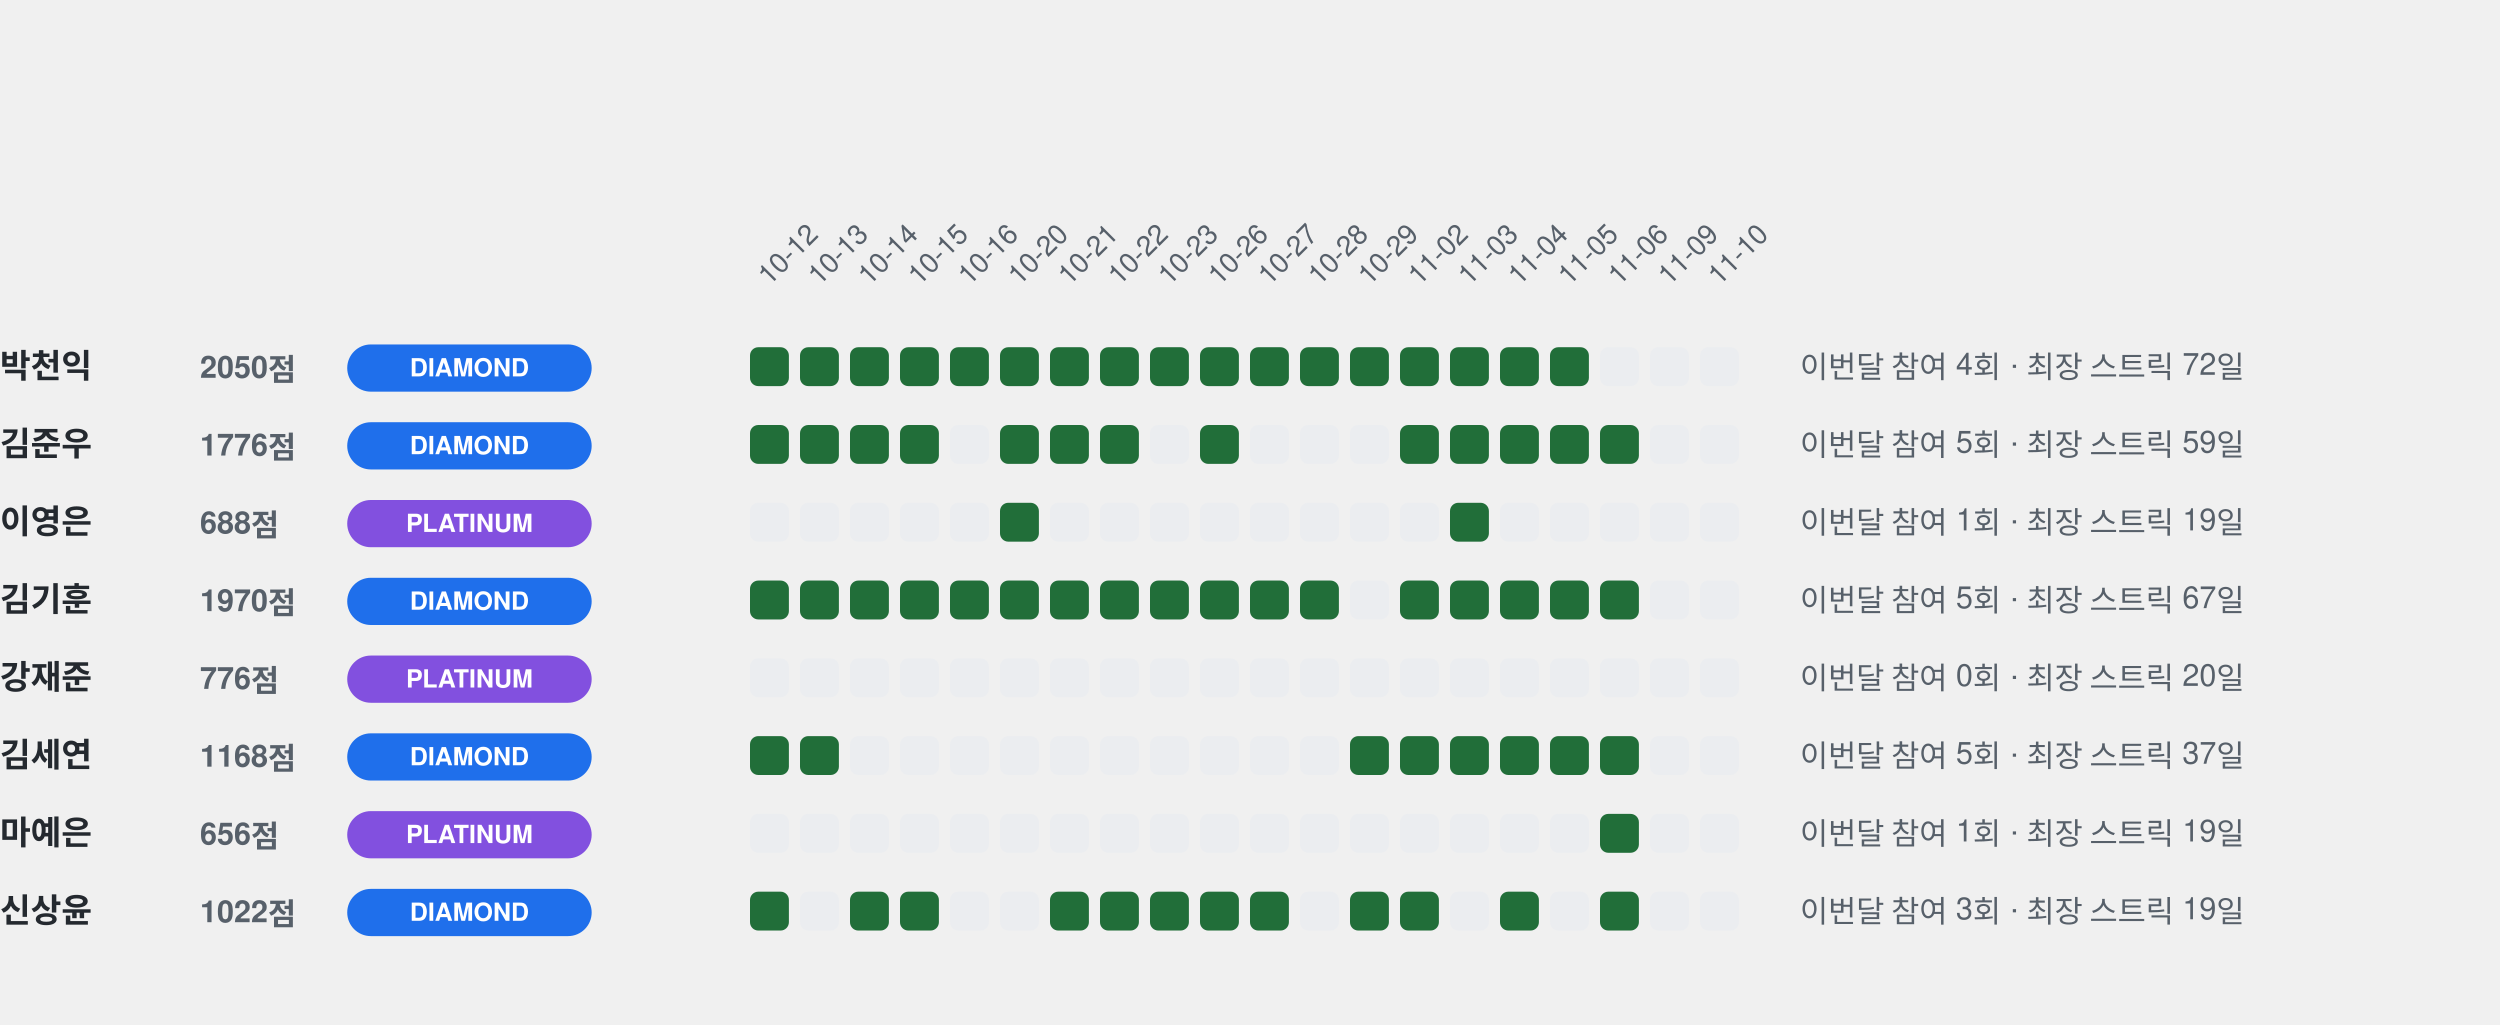
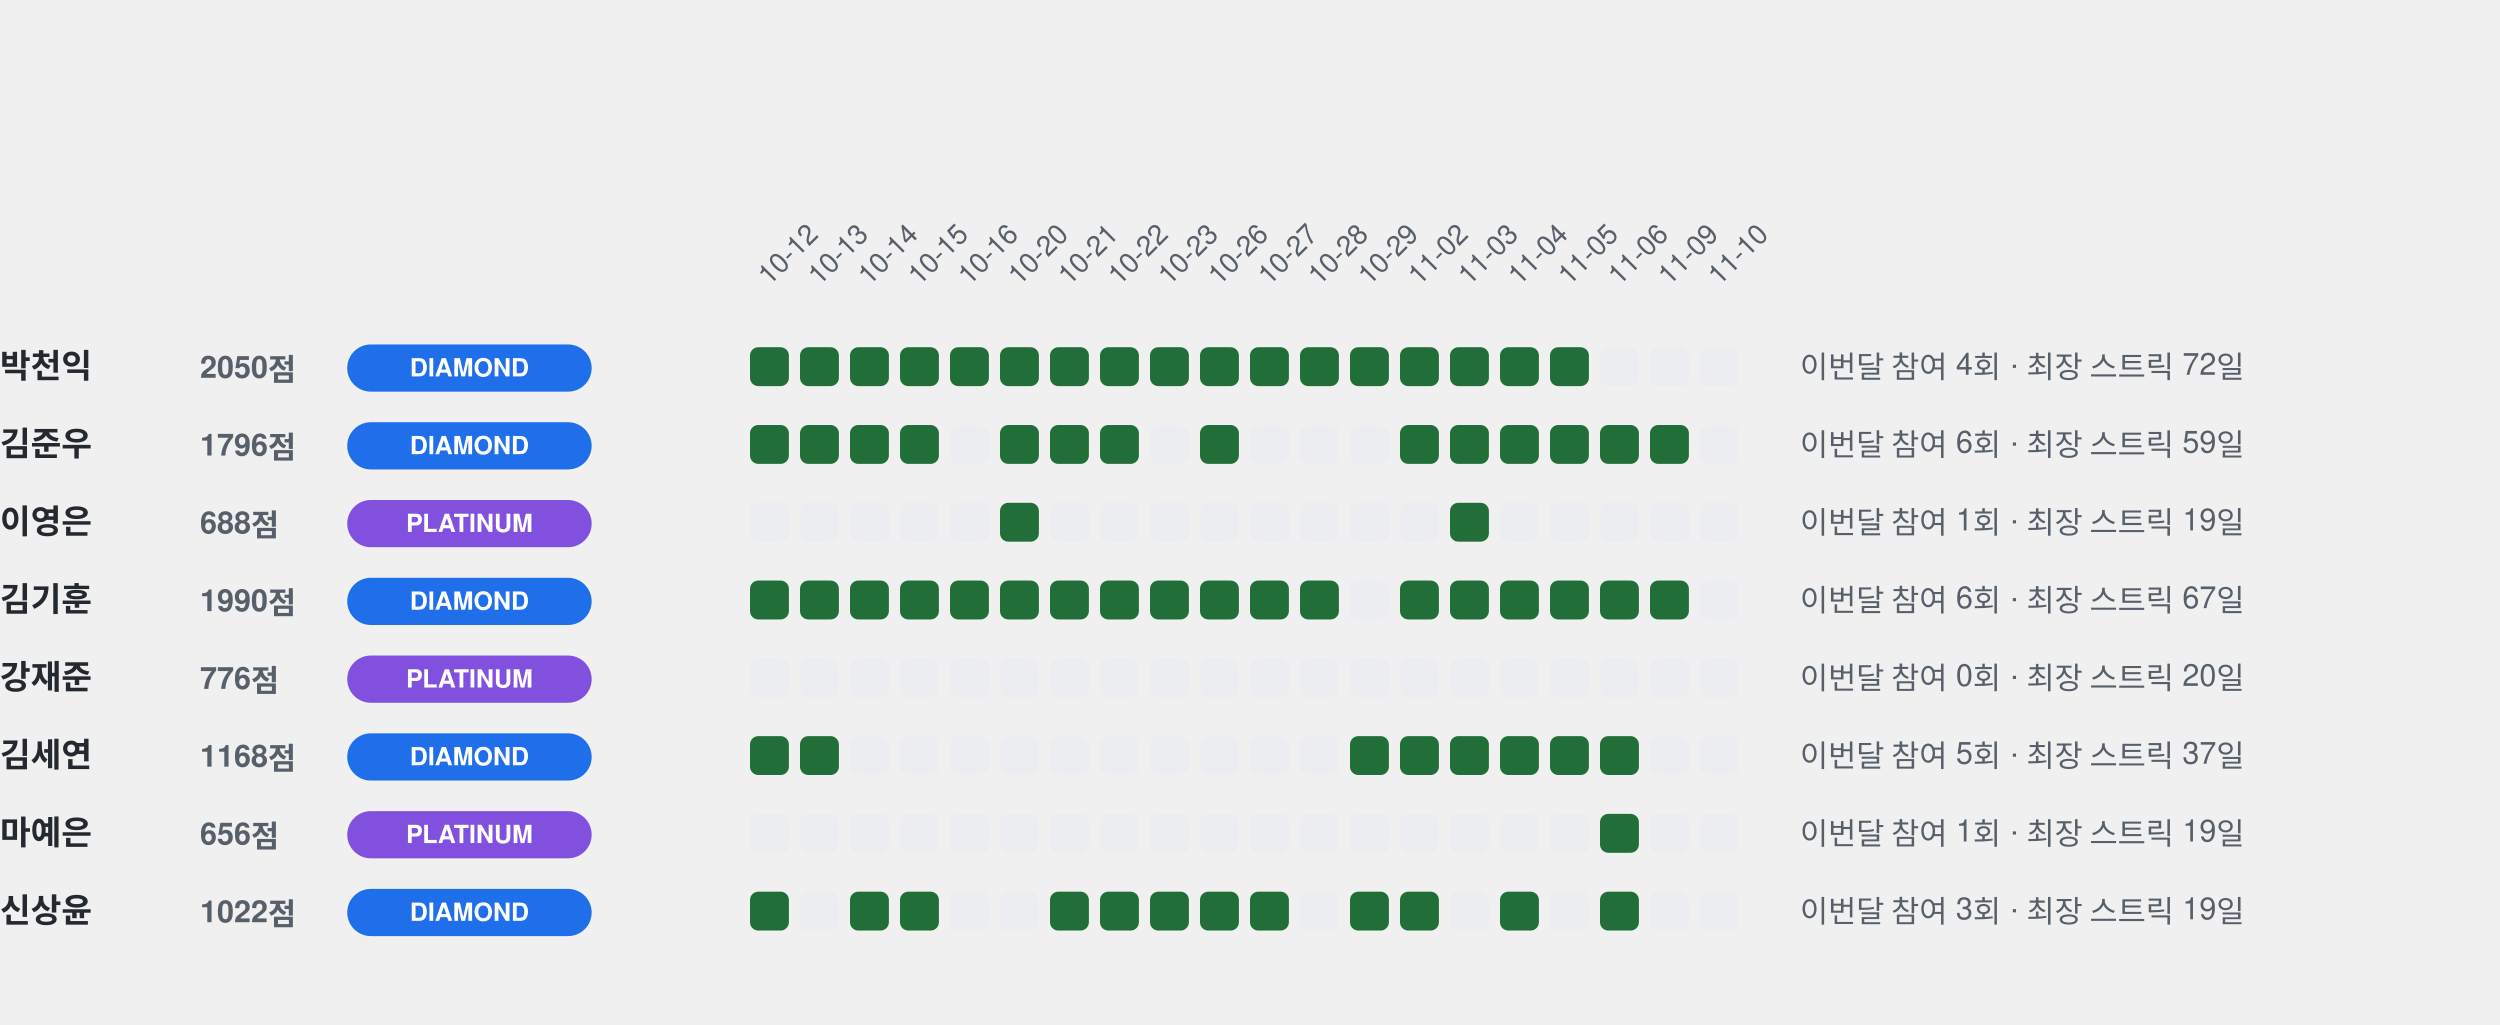
<svg xmlns="http://www.w3.org/2000/svg" xmlns:xlink="http://www.w3.org/1999/xlink" width="900" height="369" viewBox="0 0 900 369" role="img" aria-labelledby="title desc">
  <style>
text{font-family:-apple-system,BlinkMacSystemFont,'Segoe UI',Helvetica,Arial,sans-serif;fill:#24292f}
.name{font-size:12px;font-weight:700}
.score{font-size:11px;font-weight:600;fill:#57606a}
.badge{font-size:9px;font-weight:700;fill:#ffffff}
.date{font-size:10px;fill:#57606a}
.stat{font-size:11px;font-weight:500;fill:#57606a}
@media(prefers-color-scheme:dark){text{fill:#c9d1d9}.date,.score,.stat{fill:#8b949e}}
</style>
  <text x="277.0" y="103" class="date" text-anchor="start" transform="rotate(-45 277.0 103)">10-12</text>
  <text x="295.0" y="103" class="date" text-anchor="start" transform="rotate(-45 295.0 103)">10-13</text>
  <text x="313.0" y="103" class="date" text-anchor="start" transform="rotate(-45 313.0 103)">10-14</text>
  <text x="331.0" y="103" class="date" text-anchor="start" transform="rotate(-45 331.0 103)">10-15</text>
  <text x="349.0" y="103" class="date" text-anchor="start" transform="rotate(-45 349.0 103)">10-16</text>
  <text x="367.0" y="103" class="date" text-anchor="start" transform="rotate(-45 367.0 103)">10-20</text>
  <text x="385.0" y="103" class="date" text-anchor="start" transform="rotate(-45 385.0 103)">10-21</text>
  <text x="403.0" y="103" class="date" text-anchor="start" transform="rotate(-45 403.0 103)">10-22</text>
  <text x="421.0" y="103" class="date" text-anchor="start" transform="rotate(-45 421.0 103)">10-23</text>
  <text x="439.0" y="103" class="date" text-anchor="start" transform="rotate(-45 439.0 103)">10-26</text>
  <text x="457.0" y="103" class="date" text-anchor="start" transform="rotate(-45 457.0 103)">10-27</text>
  <text x="475.0" y="103" class="date" text-anchor="start" transform="rotate(-45 475.0 103)">10-28</text>
  <text x="493.0" y="103" class="date" text-anchor="start" transform="rotate(-45 493.0 103)">10-29</text>
  <text x="511.0" y="103" class="date" text-anchor="start" transform="rotate(-45 511.0 103)">11-02</text>
  <text x="529.0" y="103" class="date" text-anchor="start" transform="rotate(-45 529.0 103)">11-03</text>
  <text x="547.0" y="103" class="date" text-anchor="start" transform="rotate(-45 547.0 103)">11-04</text>
  <text x="565.0" y="103" class="date" text-anchor="start" transform="rotate(-45 565.0 103)">11-05</text>
  <text x="583.0" y="103" class="date" text-anchor="start" transform="rotate(-45 583.0 103)">11-06</text>
  <text x="601.0" y="103" class="date" text-anchor="start" transform="rotate(-45 601.0 103)">11-09</text>
  <text x="619.0" y="103" class="date" text-anchor="start" transform="rotate(-45 619.0 103)">11-10</text>
  <a xlink:href="https://github.com/qkrcjsdlr10" target="_blank">
    <text x="0" y="136" class="name">박천익</text>
  </a>
  <text x="72" y="136" class="score">2050점</text>
  <rect x="125" y="124" width="88" height="17" rx="8.5" fill="#1f6feb" />
  <text x="169.0" y="135.5" class="badge" text-anchor="middle">DIAMOND</text>
  <a xlink:href="https://github.com/Chwippo-Eleven/ALGO/tree/main/problem_solve/2026-10/10-12" target="_blank">
    <rect x="270" y="125" width="14" height="14" rx="3" fill="#216e39">
</rect>
  </a>
  <a xlink:href="https://github.com/Chwippo-Eleven/ALGO/tree/main/problem_solve/2026-10/10-13" target="_blank">
    <rect x="288" y="125" width="14" height="14" rx="3" fill="#216e39">
</rect>
  </a>
  <a xlink:href="https://github.com/Chwippo-Eleven/ALGO/tree/main/problem_solve/2026-10/10-14" target="_blank">
    <rect x="306" y="125" width="14" height="14" rx="3" fill="#216e39">
</rect>
  </a>
  <a xlink:href="https://github.com/Chwippo-Eleven/ALGO/tree/main/problem_solve/2026-10/10-15" target="_blank">
    <rect x="324" y="125" width="14" height="14" rx="3" fill="#216e39">
</rect>
  </a>
  <a xlink:href="https://github.com/Chwippo-Eleven/ALGO/tree/main/problem_solve/2026-10/10-16" target="_blank">
    <rect x="342" y="125" width="14" height="14" rx="3" fill="#216e39">
</rect>
  </a>
  <a xlink:href="https://github.com/Chwippo-Eleven/ALGO/tree/main/problem_solve/2026-10/10-20" target="_blank">
    <rect x="360" y="125" width="14" height="14" rx="3" fill="#216e39">
</rect>
  </a>
  <a xlink:href="https://github.com/Chwippo-Eleven/ALGO/tree/main/problem_solve/2026-10/10-21" target="_blank">
    <rect x="378" y="125" width="14" height="14" rx="3" fill="#216e39">
</rect>
  </a>
  <a xlink:href="https://github.com/Chwippo-Eleven/ALGO/tree/main/problem_solve/2026-10/10-22" target="_blank">
    <rect x="396" y="125" width="14" height="14" rx="3" fill="#216e39">
</rect>
  </a>
  <a xlink:href="https://github.com/Chwippo-Eleven/ALGO/tree/main/problem_solve/2026-10/10-23" target="_blank">
    <rect x="414" y="125" width="14" height="14" rx="3" fill="#216e39">
</rect>
  </a>
  <a xlink:href="https://github.com/Chwippo-Eleven/ALGO/tree/main/problem_solve/2026-10/10-26" target="_blank">
    <rect x="432" y="125" width="14" height="14" rx="3" fill="#216e39">
</rect>
  </a>
  <a xlink:href="https://github.com/Chwippo-Eleven/ALGO/tree/main/problem_solve/2026-10/10-27" target="_blank">
    <rect x="450" y="125" width="14" height="14" rx="3" fill="#216e39">
</rect>
  </a>
  <a xlink:href="https://github.com/Chwippo-Eleven/ALGO/tree/main/problem_solve/2026-10/10-28" target="_blank">
    <rect x="468" y="125" width="14" height="14" rx="3" fill="#216e39">
</rect>
  </a>
  <a xlink:href="https://github.com/Chwippo-Eleven/ALGO/tree/main/problem_solve/2026-10/10-29" target="_blank">
    <rect x="486" y="125" width="14" height="14" rx="3" fill="#216e39">
</rect>
  </a>
  <a xlink:href="https://github.com/Chwippo-Eleven/ALGO/tree/main/problem_solve/2026-11/11-02" target="_blank">
    <rect x="504" y="125" width="14" height="14" rx="3" fill="#216e39">
</rect>
  </a>
  <a xlink:href="https://github.com/Chwippo-Eleven/ALGO/tree/main/problem_solve/2026-11/11-03" target="_blank">
    <rect x="522" y="125" width="14" height="14" rx="3" fill="#216e39">
</rect>
  </a>
  <a xlink:href="https://github.com/Chwippo-Eleven/ALGO/tree/main/problem_solve/2026-11/11-04" target="_blank">
    <rect x="540" y="125" width="14" height="14" rx="3" fill="#216e39">
</rect>
  </a>
  <a xlink:href="https://github.com/Chwippo-Eleven/ALGO/tree/main/problem_solve/2026-11/11-05" target="_blank">
    <rect x="558" y="125" width="14" height="14" rx="3" fill="#216e39">
</rect>
  </a>
  <a xlink:href="https://github.com/Chwippo-Eleven/ALGO/tree/main/problem_solve/2026-11/11-06" target="_blank">
    <rect x="576" y="125" width="14" height="14" rx="3" fill="#ebedf0">
</rect>
  </a>
  <a xlink:href="https://github.com/Chwippo-Eleven/ALGO/tree/main/problem_solve/2026-11/11-09" target="_blank">
    <rect x="594" y="125" width="14" height="14" rx="3" fill="#ebedf0">
</rect>
  </a>
  <a xlink:href="https://github.com/Chwippo-Eleven/ALGO/tree/main/problem_solve/2026-11/11-10" target="_blank">
    <rect x="612" y="125" width="14" height="14" rx="3" fill="#ebedf0">
</rect>
  </a>
  <text x="648" y="136" class="stat">이번달 참여 4회 · 최장 스트릭 72일</text>
  <a xlink:href="https://github.com/Woody-Hill" target="_blank">
    <text x="0" y="164" class="name">김준우</text>
  </a>
-   <text x="72" y="164" class="score">1776점</text>
+   <text x="72" y="164" class="score">1796점</text>
  <rect x="125" y="152" width="88" height="17" rx="8.5" fill="#1f6feb" />
  <text x="169.0" y="163.5" class="badge" text-anchor="middle">DIAMOND</text>
  <a xlink:href="https://github.com/Chwippo-Eleven/ALGO/tree/main/problem_solve/2026-10/10-12" target="_blank">
    <rect x="270" y="153" width="14" height="14" rx="3" fill="#216e39">
</rect>
  </a>
  <a xlink:href="https://github.com/Chwippo-Eleven/ALGO/tree/main/problem_solve/2026-10/10-13" target="_blank">
    <rect x="288" y="153" width="14" height="14" rx="3" fill="#216e39">
</rect>
  </a>
  <a xlink:href="https://github.com/Chwippo-Eleven/ALGO/tree/main/problem_solve/2026-10/10-14" target="_blank">
    <rect x="306" y="153" width="14" height="14" rx="3" fill="#216e39">
</rect>
  </a>
  <a xlink:href="https://github.com/Chwippo-Eleven/ALGO/tree/main/problem_solve/2026-10/10-15" target="_blank">
    <rect x="324" y="153" width="14" height="14" rx="3" fill="#216e39">
</rect>
  </a>
  <a xlink:href="https://github.com/Chwippo-Eleven/ALGO/tree/main/problem_solve/2026-10/10-16" target="_blank">
    <rect x="342" y="153" width="14" height="14" rx="3" fill="#ebedf0">
</rect>
  </a>
  <a xlink:href="https://github.com/Chwippo-Eleven/ALGO/tree/main/problem_solve/2026-10/10-20" target="_blank">
    <rect x="360" y="153" width="14" height="14" rx="3" fill="#216e39">
</rect>
  </a>
  <a xlink:href="https://github.com/Chwippo-Eleven/ALGO/tree/main/problem_solve/2026-10/10-21" target="_blank">
    <rect x="378" y="153" width="14" height="14" rx="3" fill="#216e39">
</rect>
  </a>
  <a xlink:href="https://github.com/Chwippo-Eleven/ALGO/tree/main/problem_solve/2026-10/10-22" target="_blank">
    <rect x="396" y="153" width="14" height="14" rx="3" fill="#216e39">
</rect>
  </a>
  <a xlink:href="https://github.com/Chwippo-Eleven/ALGO/tree/main/problem_solve/2026-10/10-23" target="_blank">
    <rect x="414" y="153" width="14" height="14" rx="3" fill="#ebedf0">
</rect>
  </a>
  <a xlink:href="https://github.com/Chwippo-Eleven/ALGO/tree/main/problem_solve/2026-10/10-26" target="_blank">
    <rect x="432" y="153" width="14" height="14" rx="3" fill="#216e39">
</rect>
  </a>
  <a xlink:href="https://github.com/Chwippo-Eleven/ALGO/tree/main/problem_solve/2026-10/10-27" target="_blank">
    <rect x="450" y="153" width="14" height="14" rx="3" fill="#ebedf0">
</rect>
  </a>
  <a xlink:href="https://github.com/Chwippo-Eleven/ALGO/tree/main/problem_solve/2026-10/10-28" target="_blank">
    <rect x="468" y="153" width="14" height="14" rx="3" fill="#ebedf0">
</rect>
  </a>
  <a xlink:href="https://github.com/Chwippo-Eleven/ALGO/tree/main/problem_solve/2026-10/10-29" target="_blank">
    <rect x="486" y="153" width="14" height="14" rx="3" fill="#ebedf0">
</rect>
  </a>
  <a xlink:href="https://github.com/Chwippo-Eleven/ALGO/tree/main/problem_solve/2026-11/11-02" target="_blank">
    <rect x="504" y="153" width="14" height="14" rx="3" fill="#216e39">
</rect>
  </a>
  <a xlink:href="https://github.com/Chwippo-Eleven/ALGO/tree/main/problem_solve/2026-11/11-03" target="_blank">
    <rect x="522" y="153" width="14" height="14" rx="3" fill="#216e39">
</rect>
  </a>
  <a xlink:href="https://github.com/Chwippo-Eleven/ALGO/tree/main/problem_solve/2026-11/11-04" target="_blank">
    <rect x="540" y="153" width="14" height="14" rx="3" fill="#216e39">
</rect>
  </a>
  <a xlink:href="https://github.com/Chwippo-Eleven/ALGO/tree/main/problem_solve/2026-11/11-05" target="_blank">
    <rect x="558" y="153" width="14" height="14" rx="3" fill="#216e39">
</rect>
  </a>
  <a xlink:href="https://github.com/Chwippo-Eleven/ALGO/tree/main/problem_solve/2026-11/11-06" target="_blank">
    <rect x="576" y="153" width="14" height="14" rx="3" fill="#216e39">
</rect>
  </a>
  <a xlink:href="https://github.com/Chwippo-Eleven/ALGO/tree/main/problem_solve/2026-11/11-09" target="_blank">
-     <rect x="594" y="153" width="14" height="14" rx="3" fill="#ebedf0">
+     <rect x="594" y="153" width="14" height="14" rx="3" fill="#216e39">
</rect>
  </a>
  <a xlink:href="https://github.com/Chwippo-Eleven/ALGO/tree/main/problem_solve/2026-11/11-10" target="_blank">
    <rect x="612" y="153" width="14" height="14" rx="3" fill="#ebedf0">
</rect>
  </a>
-   <text x="648" y="164" class="stat">이번달 참여 5회 · 최장 스트릭 59일</text>
+   <text x="648" y="164" class="stat">이번달 참여 6회 · 최장 스트릭 59일</text>
  <a xlink:href="https://github.com/ye0ngeun" target="_blank">
    <text x="0" y="192" class="name">이영은</text>
  </a>
  <text x="72" y="192" class="score">688점</text>
  <rect x="125" y="180" width="88" height="17" rx="8.5" fill="#8250df" />
  <text x="169.0" y="191.5" class="badge" text-anchor="middle">PLATINUM</text>
  <a xlink:href="https://github.com/Chwippo-Eleven/ALGO/tree/main/problem_solve/2026-10/10-12" target="_blank">
    <rect x="270" y="181" width="14" height="14" rx="3" fill="#ebedf0">
</rect>
  </a>
  <a xlink:href="https://github.com/Chwippo-Eleven/ALGO/tree/main/problem_solve/2026-10/10-13" target="_blank">
    <rect x="288" y="181" width="14" height="14" rx="3" fill="#ebedf0">
</rect>
  </a>
  <a xlink:href="https://github.com/Chwippo-Eleven/ALGO/tree/main/problem_solve/2026-10/10-14" target="_blank">
    <rect x="306" y="181" width="14" height="14" rx="3" fill="#ebedf0">
</rect>
  </a>
  <a xlink:href="https://github.com/Chwippo-Eleven/ALGO/tree/main/problem_solve/2026-10/10-15" target="_blank">
    <rect x="324" y="181" width="14" height="14" rx="3" fill="#ebedf0">
</rect>
  </a>
  <a xlink:href="https://github.com/Chwippo-Eleven/ALGO/tree/main/problem_solve/2026-10/10-16" target="_blank">
    <rect x="342" y="181" width="14" height="14" rx="3" fill="#ebedf0">
</rect>
  </a>
  <a xlink:href="https://github.com/Chwippo-Eleven/ALGO/tree/main/problem_solve/2026-10/10-20" target="_blank">
    <rect x="360" y="181" width="14" height="14" rx="3" fill="#216e39">
</rect>
  </a>
  <a xlink:href="https://github.com/Chwippo-Eleven/ALGO/tree/main/problem_solve/2026-10/10-21" target="_blank">
    <rect x="378" y="181" width="14" height="14" rx="3" fill="#ebedf0">
</rect>
  </a>
  <a xlink:href="https://github.com/Chwippo-Eleven/ALGO/tree/main/problem_solve/2026-10/10-22" target="_blank">
    <rect x="396" y="181" width="14" height="14" rx="3" fill="#ebedf0">
</rect>
  </a>
  <a xlink:href="https://github.com/Chwippo-Eleven/ALGO/tree/main/problem_solve/2026-10/10-23" target="_blank">
    <rect x="414" y="181" width="14" height="14" rx="3" fill="#ebedf0">
</rect>
  </a>
  <a xlink:href="https://github.com/Chwippo-Eleven/ALGO/tree/main/problem_solve/2026-10/10-26" target="_blank">
    <rect x="432" y="181" width="14" height="14" rx="3" fill="#ebedf0">
</rect>
  </a>
  <a xlink:href="https://github.com/Chwippo-Eleven/ALGO/tree/main/problem_solve/2026-10/10-27" target="_blank">
    <rect x="450" y="181" width="14" height="14" rx="3" fill="#ebedf0">
</rect>
  </a>
  <a xlink:href="https://github.com/Chwippo-Eleven/ALGO/tree/main/problem_solve/2026-10/10-28" target="_blank">
    <rect x="468" y="181" width="14" height="14" rx="3" fill="#ebedf0">
</rect>
  </a>
  <a xlink:href="https://github.com/Chwippo-Eleven/ALGO/tree/main/problem_solve/2026-10/10-29" target="_blank">
    <rect x="486" y="181" width="14" height="14" rx="3" fill="#ebedf0">
</rect>
  </a>
  <a xlink:href="https://github.com/Chwippo-Eleven/ALGO/tree/main/problem_solve/2026-11/11-02" target="_blank">
    <rect x="504" y="181" width="14" height="14" rx="3" fill="#ebedf0">
</rect>
  </a>
  <a xlink:href="https://github.com/Chwippo-Eleven/ALGO/tree/main/problem_solve/2026-11/11-03" target="_blank">
    <rect x="522" y="181" width="14" height="14" rx="3" fill="#216e39">
</rect>
  </a>
  <a xlink:href="https://github.com/Chwippo-Eleven/ALGO/tree/main/problem_solve/2026-11/11-04" target="_blank">
    <rect x="540" y="181" width="14" height="14" rx="3" fill="#ebedf0">
</rect>
  </a>
  <a xlink:href="https://github.com/Chwippo-Eleven/ALGO/tree/main/problem_solve/2026-11/11-05" target="_blank">
    <rect x="558" y="181" width="14" height="14" rx="3" fill="#ebedf0">
</rect>
  </a>
  <a xlink:href="https://github.com/Chwippo-Eleven/ALGO/tree/main/problem_solve/2026-11/11-06" target="_blank">
    <rect x="576" y="181" width="14" height="14" rx="3" fill="#ebedf0">
</rect>
  </a>
  <a xlink:href="https://github.com/Chwippo-Eleven/ALGO/tree/main/problem_solve/2026-11/11-09" target="_blank">
    <rect x="594" y="181" width="14" height="14" rx="3" fill="#ebedf0">
</rect>
  </a>
  <a xlink:href="https://github.com/Chwippo-Eleven/ALGO/tree/main/problem_solve/2026-11/11-10" target="_blank">
    <rect x="612" y="181" width="14" height="14" rx="3" fill="#ebedf0">
</rect>
  </a>
  <text x="648" y="192" class="stat">이번달 참여 1회 · 최장 스트릭 19일</text>
  <a xlink:href="https://github.com/oneul0" target="_blank">
    <text x="0" y="220" class="name">김기훈</text>
  </a>
-   <text x="72" y="220" class="score">1970점</text>
+   <text x="72" y="220" class="score">1990점</text>
  <rect x="125" y="208" width="88" height="17" rx="8.5" fill="#1f6feb" />
  <text x="169.0" y="219.5" class="badge" text-anchor="middle">DIAMOND</text>
  <a xlink:href="https://github.com/Chwippo-Eleven/ALGO/tree/main/problem_solve/2026-10/10-12" target="_blank">
    <rect x="270" y="209" width="14" height="14" rx="3" fill="#216e39">
</rect>
  </a>
  <a xlink:href="https://github.com/Chwippo-Eleven/ALGO/tree/main/problem_solve/2026-10/10-13" target="_blank">
    <rect x="288" y="209" width="14" height="14" rx="3" fill="#216e39">
</rect>
  </a>
  <a xlink:href="https://github.com/Chwippo-Eleven/ALGO/tree/main/problem_solve/2026-10/10-14" target="_blank">
    <rect x="306" y="209" width="14" height="14" rx="3" fill="#216e39">
</rect>
  </a>
  <a xlink:href="https://github.com/Chwippo-Eleven/ALGO/tree/main/problem_solve/2026-10/10-15" target="_blank">
    <rect x="324" y="209" width="14" height="14" rx="3" fill="#216e39">
</rect>
  </a>
  <a xlink:href="https://github.com/Chwippo-Eleven/ALGO/tree/main/problem_solve/2026-10/10-16" target="_blank">
    <rect x="342" y="209" width="14" height="14" rx="3" fill="#216e39">
</rect>
  </a>
  <a xlink:href="https://github.com/Chwippo-Eleven/ALGO/tree/main/problem_solve/2026-10/10-20" target="_blank">
    <rect x="360" y="209" width="14" height="14" rx="3" fill="#216e39">
</rect>
  </a>
  <a xlink:href="https://github.com/Chwippo-Eleven/ALGO/tree/main/problem_solve/2026-10/10-21" target="_blank">
    <rect x="378" y="209" width="14" height="14" rx="3" fill="#216e39">
</rect>
  </a>
  <a xlink:href="https://github.com/Chwippo-Eleven/ALGO/tree/main/problem_solve/2026-10/10-22" target="_blank">
    <rect x="396" y="209" width="14" height="14" rx="3" fill="#216e39">
</rect>
  </a>
  <a xlink:href="https://github.com/Chwippo-Eleven/ALGO/tree/main/problem_solve/2026-10/10-23" target="_blank">
    <rect x="414" y="209" width="14" height="14" rx="3" fill="#216e39">
</rect>
  </a>
  <a xlink:href="https://github.com/Chwippo-Eleven/ALGO/tree/main/problem_solve/2026-10/10-26" target="_blank">
    <rect x="432" y="209" width="14" height="14" rx="3" fill="#216e39">
</rect>
  </a>
  <a xlink:href="https://github.com/Chwippo-Eleven/ALGO/tree/main/problem_solve/2026-10/10-27" target="_blank">
    <rect x="450" y="209" width="14" height="14" rx="3" fill="#216e39">
</rect>
  </a>
  <a xlink:href="https://github.com/Chwippo-Eleven/ALGO/tree/main/problem_solve/2026-10/10-28" target="_blank">
    <rect x="468" y="209" width="14" height="14" rx="3" fill="#216e39">
</rect>
  </a>
  <a xlink:href="https://github.com/Chwippo-Eleven/ALGO/tree/main/problem_solve/2026-10/10-29" target="_blank">
    <rect x="486" y="209" width="14" height="14" rx="3" fill="#ebedf0">
</rect>
  </a>
  <a xlink:href="https://github.com/Chwippo-Eleven/ALGO/tree/main/problem_solve/2026-11/11-02" target="_blank">
    <rect x="504" y="209" width="14" height="14" rx="3" fill="#216e39">
</rect>
  </a>
  <a xlink:href="https://github.com/Chwippo-Eleven/ALGO/tree/main/problem_solve/2026-11/11-03" target="_blank">
    <rect x="522" y="209" width="14" height="14" rx="3" fill="#216e39">
</rect>
  </a>
  <a xlink:href="https://github.com/Chwippo-Eleven/ALGO/tree/main/problem_solve/2026-11/11-04" target="_blank">
    <rect x="540" y="209" width="14" height="14" rx="3" fill="#216e39">
</rect>
  </a>
  <a xlink:href="https://github.com/Chwippo-Eleven/ALGO/tree/main/problem_solve/2026-11/11-05" target="_blank">
    <rect x="558" y="209" width="14" height="14" rx="3" fill="#216e39">
</rect>
  </a>
  <a xlink:href="https://github.com/Chwippo-Eleven/ALGO/tree/main/problem_solve/2026-11/11-06" target="_blank">
    <rect x="576" y="209" width="14" height="14" rx="3" fill="#216e39">
</rect>
  </a>
  <a xlink:href="https://github.com/Chwippo-Eleven/ALGO/tree/main/problem_solve/2026-11/11-09" target="_blank">
-     <rect x="594" y="209" width="14" height="14" rx="3" fill="#ebedf0">
+     <rect x="594" y="209" width="14" height="14" rx="3" fill="#216e39">
</rect>
  </a>
  <a xlink:href="https://github.com/Chwippo-Eleven/ALGO/tree/main/problem_solve/2026-11/11-10" target="_blank">
    <rect x="612" y="209" width="14" height="14" rx="3" fill="#ebedf0">
</rect>
  </a>
-   <text x="648" y="220" class="stat">이번달 참여 5회 · 최장 스트릭 67일</text>
+   <text x="648" y="220" class="stat">이번달 참여 6회 · 최장 스트릭 67일</text>
  <a xlink:href="https://github.com/BBZJUN" target="_blank">
    <text x="0" y="248" class="name">강재준</text>
  </a>
  <text x="72" y="248" class="score">776점</text>
  <rect x="125" y="236" width="88" height="17" rx="8.5" fill="#8250df" />
  <text x="169.0" y="247.5" class="badge" text-anchor="middle">PLATINUM</text>
  <a xlink:href="https://github.com/Chwippo-Eleven/ALGO/tree/main/problem_solve/2026-10/10-12" target="_blank">
    <rect x="270" y="237" width="14" height="14" rx="3" fill="#ebedf0">
</rect>
  </a>
  <a xlink:href="https://github.com/Chwippo-Eleven/ALGO/tree/main/problem_solve/2026-10/10-13" target="_blank">
    <rect x="288" y="237" width="14" height="14" rx="3" fill="#ebedf0">
</rect>
  </a>
  <a xlink:href="https://github.com/Chwippo-Eleven/ALGO/tree/main/problem_solve/2026-10/10-14" target="_blank">
    <rect x="306" y="237" width="14" height="14" rx="3" fill="#ebedf0">
</rect>
  </a>
  <a xlink:href="https://github.com/Chwippo-Eleven/ALGO/tree/main/problem_solve/2026-10/10-15" target="_blank">
    <rect x="324" y="237" width="14" height="14" rx="3" fill="#ebedf0">
</rect>
  </a>
  <a xlink:href="https://github.com/Chwippo-Eleven/ALGO/tree/main/problem_solve/2026-10/10-16" target="_blank">
    <rect x="342" y="237" width="14" height="14" rx="3" fill="#ebedf0">
</rect>
  </a>
  <a xlink:href="https://github.com/Chwippo-Eleven/ALGO/tree/main/problem_solve/2026-10/10-20" target="_blank">
    <rect x="360" y="237" width="14" height="14" rx="3" fill="#ebedf0">
</rect>
  </a>
  <a xlink:href="https://github.com/Chwippo-Eleven/ALGO/tree/main/problem_solve/2026-10/10-21" target="_blank">
    <rect x="378" y="237" width="14" height="14" rx="3" fill="#ebedf0">
</rect>
  </a>
  <a xlink:href="https://github.com/Chwippo-Eleven/ALGO/tree/main/problem_solve/2026-10/10-22" target="_blank">
    <rect x="396" y="237" width="14" height="14" rx="3" fill="#ebedf0">
</rect>
  </a>
  <a xlink:href="https://github.com/Chwippo-Eleven/ALGO/tree/main/problem_solve/2026-10/10-23" target="_blank">
    <rect x="414" y="237" width="14" height="14" rx="3" fill="#ebedf0">
</rect>
  </a>
  <a xlink:href="https://github.com/Chwippo-Eleven/ALGO/tree/main/problem_solve/2026-10/10-26" target="_blank">
    <rect x="432" y="237" width="14" height="14" rx="3" fill="#ebedf0">
</rect>
  </a>
  <a xlink:href="https://github.com/Chwippo-Eleven/ALGO/tree/main/problem_solve/2026-10/10-27" target="_blank">
    <rect x="450" y="237" width="14" height="14" rx="3" fill="#ebedf0">
</rect>
  </a>
  <a xlink:href="https://github.com/Chwippo-Eleven/ALGO/tree/main/problem_solve/2026-10/10-28" target="_blank">
    <rect x="468" y="237" width="14" height="14" rx="3" fill="#ebedf0">
</rect>
  </a>
  <a xlink:href="https://github.com/Chwippo-Eleven/ALGO/tree/main/problem_solve/2026-10/10-29" target="_blank">
    <rect x="486" y="237" width="14" height="14" rx="3" fill="#ebedf0">
</rect>
  </a>
  <a xlink:href="https://github.com/Chwippo-Eleven/ALGO/tree/main/problem_solve/2026-11/11-02" target="_blank">
    <rect x="504" y="237" width="14" height="14" rx="3" fill="#ebedf0">
</rect>
  </a>
  <a xlink:href="https://github.com/Chwippo-Eleven/ALGO/tree/main/problem_solve/2026-11/11-03" target="_blank">
    <rect x="522" y="237" width="14" height="14" rx="3" fill="#ebedf0">
</rect>
  </a>
  <a xlink:href="https://github.com/Chwippo-Eleven/ALGO/tree/main/problem_solve/2026-11/11-04" target="_blank">
    <rect x="540" y="237" width="14" height="14" rx="3" fill="#ebedf0">
</rect>
  </a>
  <a xlink:href="https://github.com/Chwippo-Eleven/ALGO/tree/main/problem_solve/2026-11/11-05" target="_blank">
    <rect x="558" y="237" width="14" height="14" rx="3" fill="#ebedf0">
</rect>
  </a>
  <a xlink:href="https://github.com/Chwippo-Eleven/ALGO/tree/main/problem_solve/2026-11/11-06" target="_blank">
    <rect x="576" y="237" width="14" height="14" rx="3" fill="#ebedf0">
</rect>
  </a>
  <a xlink:href="https://github.com/Chwippo-Eleven/ALGO/tree/main/problem_solve/2026-11/11-09" target="_blank">
    <rect x="594" y="237" width="14" height="14" rx="3" fill="#ebedf0">
</rect>
  </a>
  <a xlink:href="https://github.com/Chwippo-Eleven/ALGO/tree/main/problem_solve/2026-11/11-10" target="_blank">
    <rect x="612" y="237" width="14" height="14" rx="3" fill="#ebedf0">
</rect>
  </a>
  <text x="648" y="248" class="stat">이번달 참여 0회 · 최장 스트릭 20일</text>
  <a xlink:href="https://github.com/yonseeee" target="_blank">
    <text x="0" y="276" class="name">김세연</text>
  </a>
  <text x="72" y="276" class="score">1168점</text>
  <rect x="125" y="264" width="88" height="17" rx="8.5" fill="#1f6feb" />
  <text x="169.0" y="275.5" class="badge" text-anchor="middle">DIAMOND</text>
  <a xlink:href="https://github.com/Chwippo-Eleven/ALGO/tree/main/problem_solve/2026-10/10-12" target="_blank">
    <rect x="270" y="265" width="14" height="14" rx="3" fill="#216e39">
</rect>
  </a>
  <a xlink:href="https://github.com/Chwippo-Eleven/ALGO/tree/main/problem_solve/2026-10/10-13" target="_blank">
    <rect x="288" y="265" width="14" height="14" rx="3" fill="#216e39">
</rect>
  </a>
  <a xlink:href="https://github.com/Chwippo-Eleven/ALGO/tree/main/problem_solve/2026-10/10-14" target="_blank">
    <rect x="306" y="265" width="14" height="14" rx="3" fill="#ebedf0">
</rect>
  </a>
  <a xlink:href="https://github.com/Chwippo-Eleven/ALGO/tree/main/problem_solve/2026-10/10-15" target="_blank">
    <rect x="324" y="265" width="14" height="14" rx="3" fill="#ebedf0">
</rect>
  </a>
  <a xlink:href="https://github.com/Chwippo-Eleven/ALGO/tree/main/problem_solve/2026-10/10-16" target="_blank">
    <rect x="342" y="265" width="14" height="14" rx="3" fill="#ebedf0">
</rect>
  </a>
  <a xlink:href="https://github.com/Chwippo-Eleven/ALGO/tree/main/problem_solve/2026-10/10-20" target="_blank">
    <rect x="360" y="265" width="14" height="14" rx="3" fill="#ebedf0">
</rect>
  </a>
  <a xlink:href="https://github.com/Chwippo-Eleven/ALGO/tree/main/problem_solve/2026-10/10-21" target="_blank">
    <rect x="378" y="265" width="14" height="14" rx="3" fill="#ebedf0">
</rect>
  </a>
  <a xlink:href="https://github.com/Chwippo-Eleven/ALGO/tree/main/problem_solve/2026-10/10-22" target="_blank">
    <rect x="396" y="265" width="14" height="14" rx="3" fill="#ebedf0">
</rect>
  </a>
  <a xlink:href="https://github.com/Chwippo-Eleven/ALGO/tree/main/problem_solve/2026-10/10-23" target="_blank">
    <rect x="414" y="265" width="14" height="14" rx="3" fill="#ebedf0">
</rect>
  </a>
  <a xlink:href="https://github.com/Chwippo-Eleven/ALGO/tree/main/problem_solve/2026-10/10-26" target="_blank">
    <rect x="432" y="265" width="14" height="14" rx="3" fill="#ebedf0">
</rect>
  </a>
  <a xlink:href="https://github.com/Chwippo-Eleven/ALGO/tree/main/problem_solve/2026-10/10-27" target="_blank">
    <rect x="450" y="265" width="14" height="14" rx="3" fill="#ebedf0">
</rect>
  </a>
  <a xlink:href="https://github.com/Chwippo-Eleven/ALGO/tree/main/problem_solve/2026-10/10-28" target="_blank">
    <rect x="468" y="265" width="14" height="14" rx="3" fill="#ebedf0">
</rect>
  </a>
  <a xlink:href="https://github.com/Chwippo-Eleven/ALGO/tree/main/problem_solve/2026-10/10-29" target="_blank">
    <rect x="486" y="265" width="14" height="14" rx="3" fill="#216e39">
</rect>
  </a>
  <a xlink:href="https://github.com/Chwippo-Eleven/ALGO/tree/main/problem_solve/2026-11/11-02" target="_blank">
    <rect x="504" y="265" width="14" height="14" rx="3" fill="#216e39">
</rect>
  </a>
  <a xlink:href="https://github.com/Chwippo-Eleven/ALGO/tree/main/problem_solve/2026-11/11-03" target="_blank">
    <rect x="522" y="265" width="14" height="14" rx="3" fill="#216e39">
</rect>
  </a>
  <a xlink:href="https://github.com/Chwippo-Eleven/ALGO/tree/main/problem_solve/2026-11/11-04" target="_blank">
    <rect x="540" y="265" width="14" height="14" rx="3" fill="#216e39">
</rect>
  </a>
  <a xlink:href="https://github.com/Chwippo-Eleven/ALGO/tree/main/problem_solve/2026-11/11-05" target="_blank">
    <rect x="558" y="265" width="14" height="14" rx="3" fill="#216e39">
</rect>
  </a>
  <a xlink:href="https://github.com/Chwippo-Eleven/ALGO/tree/main/problem_solve/2026-11/11-06" target="_blank">
    <rect x="576" y="265" width="14" height="14" rx="3" fill="#216e39">
</rect>
  </a>
  <a xlink:href="https://github.com/Chwippo-Eleven/ALGO/tree/main/problem_solve/2026-11/11-09" target="_blank">
    <rect x="594" y="265" width="14" height="14" rx="3" fill="#ebedf0">
</rect>
  </a>
  <a xlink:href="https://github.com/Chwippo-Eleven/ALGO/tree/main/problem_solve/2026-11/11-10" target="_blank">
    <rect x="612" y="265" width="14" height="14" rx="3" fill="#ebedf0">
</rect>
  </a>
  <text x="648" y="276" class="stat">이번달 참여 5회 · 최장 스트릭 37일</text>
  <a xlink:href="https://github.com/yeeunma" target="_blank">
    <text x="0" y="304" class="name">마예은</text>
  </a>
  <text x="72" y="304" class="score">656점</text>
  <rect x="125" y="292" width="88" height="17" rx="8.5" fill="#8250df" />
  <text x="169.0" y="303.5" class="badge" text-anchor="middle">PLATINUM</text>
  <a xlink:href="https://github.com/Chwippo-Eleven/ALGO/tree/main/problem_solve/2026-10/10-12" target="_blank">
    <rect x="270" y="293" width="14" height="14" rx="3" fill="#ebedf0">
</rect>
  </a>
  <a xlink:href="https://github.com/Chwippo-Eleven/ALGO/tree/main/problem_solve/2026-10/10-13" target="_blank">
    <rect x="288" y="293" width="14" height="14" rx="3" fill="#ebedf0">
</rect>
  </a>
  <a xlink:href="https://github.com/Chwippo-Eleven/ALGO/tree/main/problem_solve/2026-10/10-14" target="_blank">
    <rect x="306" y="293" width="14" height="14" rx="3" fill="#ebedf0">
</rect>
  </a>
  <a xlink:href="https://github.com/Chwippo-Eleven/ALGO/tree/main/problem_solve/2026-10/10-15" target="_blank">
    <rect x="324" y="293" width="14" height="14" rx="3" fill="#ebedf0">
</rect>
  </a>
  <a xlink:href="https://github.com/Chwippo-Eleven/ALGO/tree/main/problem_solve/2026-10/10-16" target="_blank">
    <rect x="342" y="293" width="14" height="14" rx="3" fill="#ebedf0">
</rect>
  </a>
  <a xlink:href="https://github.com/Chwippo-Eleven/ALGO/tree/main/problem_solve/2026-10/10-20" target="_blank">
    <rect x="360" y="293" width="14" height="14" rx="3" fill="#ebedf0">
</rect>
  </a>
  <a xlink:href="https://github.com/Chwippo-Eleven/ALGO/tree/main/problem_solve/2026-10/10-21" target="_blank">
    <rect x="378" y="293" width="14" height="14" rx="3" fill="#ebedf0">
</rect>
  </a>
  <a xlink:href="https://github.com/Chwippo-Eleven/ALGO/tree/main/problem_solve/2026-10/10-22" target="_blank">
    <rect x="396" y="293" width="14" height="14" rx="3" fill="#ebedf0">
</rect>
  </a>
  <a xlink:href="https://github.com/Chwippo-Eleven/ALGO/tree/main/problem_solve/2026-10/10-23" target="_blank">
    <rect x="414" y="293" width="14" height="14" rx="3" fill="#ebedf0">
</rect>
  </a>
  <a xlink:href="https://github.com/Chwippo-Eleven/ALGO/tree/main/problem_solve/2026-10/10-26" target="_blank">
    <rect x="432" y="293" width="14" height="14" rx="3" fill="#ebedf0">
</rect>
  </a>
  <a xlink:href="https://github.com/Chwippo-Eleven/ALGO/tree/main/problem_solve/2026-10/10-27" target="_blank">
    <rect x="450" y="293" width="14" height="14" rx="3" fill="#ebedf0">
</rect>
  </a>
  <a xlink:href="https://github.com/Chwippo-Eleven/ALGO/tree/main/problem_solve/2026-10/10-28" target="_blank">
    <rect x="468" y="293" width="14" height="14" rx="3" fill="#ebedf0">
</rect>
  </a>
  <a xlink:href="https://github.com/Chwippo-Eleven/ALGO/tree/main/problem_solve/2026-10/10-29" target="_blank">
    <rect x="486" y="293" width="14" height="14" rx="3" fill="#ebedf0">
</rect>
  </a>
  <a xlink:href="https://github.com/Chwippo-Eleven/ALGO/tree/main/problem_solve/2026-11/11-02" target="_blank">
    <rect x="504" y="293" width="14" height="14" rx="3" fill="#ebedf0">
</rect>
  </a>
  <a xlink:href="https://github.com/Chwippo-Eleven/ALGO/tree/main/problem_solve/2026-11/11-03" target="_blank">
    <rect x="522" y="293" width="14" height="14" rx="3" fill="#ebedf0">
</rect>
  </a>
  <a xlink:href="https://github.com/Chwippo-Eleven/ALGO/tree/main/problem_solve/2026-11/11-04" target="_blank">
    <rect x="540" y="293" width="14" height="14" rx="3" fill="#ebedf0">
</rect>
  </a>
  <a xlink:href="https://github.com/Chwippo-Eleven/ALGO/tree/main/problem_solve/2026-11/11-05" target="_blank">
    <rect x="558" y="293" width="14" height="14" rx="3" fill="#ebedf0">
</rect>
  </a>
  <a xlink:href="https://github.com/Chwippo-Eleven/ALGO/tree/main/problem_solve/2026-11/11-06" target="_blank">
    <rect x="576" y="293" width="14" height="14" rx="3" fill="#216e39">
</rect>
  </a>
  <a xlink:href="https://github.com/Chwippo-Eleven/ALGO/tree/main/problem_solve/2026-11/11-09" target="_blank">
    <rect x="594" y="293" width="14" height="14" rx="3" fill="#ebedf0">
</rect>
  </a>
  <a xlink:href="https://github.com/Chwippo-Eleven/ALGO/tree/main/problem_solve/2026-11/11-10" target="_blank">
    <rect x="612" y="293" width="14" height="14" rx="3" fill="#ebedf0">
</rect>
  </a>
  <text x="648" y="304" class="stat">이번달 참여 1회 · 최장 스트릭 19일</text>
  <a xlink:href="https://github.com/Sangyoon-Shin" target="_blank">
    <text x="0" y="332" class="name">신상윤</text>
  </a>
  <text x="72" y="332" class="score">1022점</text>
  <rect x="125" y="320" width="88" height="17" rx="8.5" fill="#1f6feb" />
  <text x="169.0" y="331.5" class="badge" text-anchor="middle">DIAMOND</text>
  <a xlink:href="https://github.com/Chwippo-Eleven/ALGO/tree/main/problem_solve/2026-10/10-12" target="_blank">
    <rect x="270" y="321" width="14" height="14" rx="3" fill="#216e39">
</rect>
  </a>
  <a xlink:href="https://github.com/Chwippo-Eleven/ALGO/tree/main/problem_solve/2026-10/10-13" target="_blank">
    <rect x="288" y="321" width="14" height="14" rx="3" fill="#ebedf0">
</rect>
  </a>
  <a xlink:href="https://github.com/Chwippo-Eleven/ALGO/tree/main/problem_solve/2026-10/10-14" target="_blank">
    <rect x="306" y="321" width="14" height="14" rx="3" fill="#216e39">
</rect>
  </a>
  <a xlink:href="https://github.com/Chwippo-Eleven/ALGO/tree/main/problem_solve/2026-10/10-15" target="_blank">
    <rect x="324" y="321" width="14" height="14" rx="3" fill="#216e39">
</rect>
  </a>
  <a xlink:href="https://github.com/Chwippo-Eleven/ALGO/tree/main/problem_solve/2026-10/10-16" target="_blank">
    <rect x="342" y="321" width="14" height="14" rx="3" fill="#ebedf0">
</rect>
  </a>
  <a xlink:href="https://github.com/Chwippo-Eleven/ALGO/tree/main/problem_solve/2026-10/10-20" target="_blank">
    <rect x="360" y="321" width="14" height="14" rx="3" fill="#ebedf0">
</rect>
  </a>
  <a xlink:href="https://github.com/Chwippo-Eleven/ALGO/tree/main/problem_solve/2026-10/10-21" target="_blank">
    <rect x="378" y="321" width="14" height="14" rx="3" fill="#216e39">
</rect>
  </a>
  <a xlink:href="https://github.com/Chwippo-Eleven/ALGO/tree/main/problem_solve/2026-10/10-22" target="_blank">
    <rect x="396" y="321" width="14" height="14" rx="3" fill="#216e39">
</rect>
  </a>
  <a xlink:href="https://github.com/Chwippo-Eleven/ALGO/tree/main/problem_solve/2026-10/10-23" target="_blank">
    <rect x="414" y="321" width="14" height="14" rx="3" fill="#216e39">
</rect>
  </a>
  <a xlink:href="https://github.com/Chwippo-Eleven/ALGO/tree/main/problem_solve/2026-10/10-26" target="_blank">
    <rect x="432" y="321" width="14" height="14" rx="3" fill="#216e39">
</rect>
  </a>
  <a xlink:href="https://github.com/Chwippo-Eleven/ALGO/tree/main/problem_solve/2026-10/10-27" target="_blank">
    <rect x="450" y="321" width="14" height="14" rx="3" fill="#216e39">
</rect>
  </a>
  <a xlink:href="https://github.com/Chwippo-Eleven/ALGO/tree/main/problem_solve/2026-10/10-28" target="_blank">
    <rect x="468" y="321" width="14" height="14" rx="3" fill="#ebedf0">
</rect>
  </a>
  <a xlink:href="https://github.com/Chwippo-Eleven/ALGO/tree/main/problem_solve/2026-10/10-29" target="_blank">
    <rect x="486" y="321" width="14" height="14" rx="3" fill="#216e39">
</rect>
  </a>
  <a xlink:href="https://github.com/Chwippo-Eleven/ALGO/tree/main/problem_solve/2026-11/11-02" target="_blank">
    <rect x="504" y="321" width="14" height="14" rx="3" fill="#216e39">
</rect>
  </a>
  <a xlink:href="https://github.com/Chwippo-Eleven/ALGO/tree/main/problem_solve/2026-11/11-03" target="_blank">
    <rect x="522" y="321" width="14" height="14" rx="3" fill="#ebedf0">
</rect>
  </a>
  <a xlink:href="https://github.com/Chwippo-Eleven/ALGO/tree/main/problem_solve/2026-11/11-04" target="_blank">
    <rect x="540" y="321" width="14" height="14" rx="3" fill="#216e39">
</rect>
  </a>
  <a xlink:href="https://github.com/Chwippo-Eleven/ALGO/tree/main/problem_solve/2026-11/11-05" target="_blank">
    <rect x="558" y="321" width="14" height="14" rx="3" fill="#ebedf0">
</rect>
  </a>
  <a xlink:href="https://github.com/Chwippo-Eleven/ALGO/tree/main/problem_solve/2026-11/11-06" target="_blank">
    <rect x="576" y="321" width="14" height="14" rx="3" fill="#216e39">
</rect>
  </a>
  <a xlink:href="https://github.com/Chwippo-Eleven/ALGO/tree/main/problem_solve/2026-11/11-09" target="_blank">
    <rect x="594" y="321" width="14" height="14" rx="3" fill="#ebedf0">
</rect>
  </a>
  <a xlink:href="https://github.com/Chwippo-Eleven/ALGO/tree/main/problem_solve/2026-11/11-10" target="_blank">
    <rect x="612" y="321" width="14" height="14" rx="3" fill="#ebedf0">
</rect>
  </a>
  <text x="648" y="332" class="stat">이번달 참여 3회 · 최장 스트릭 19일</text>
</svg>
